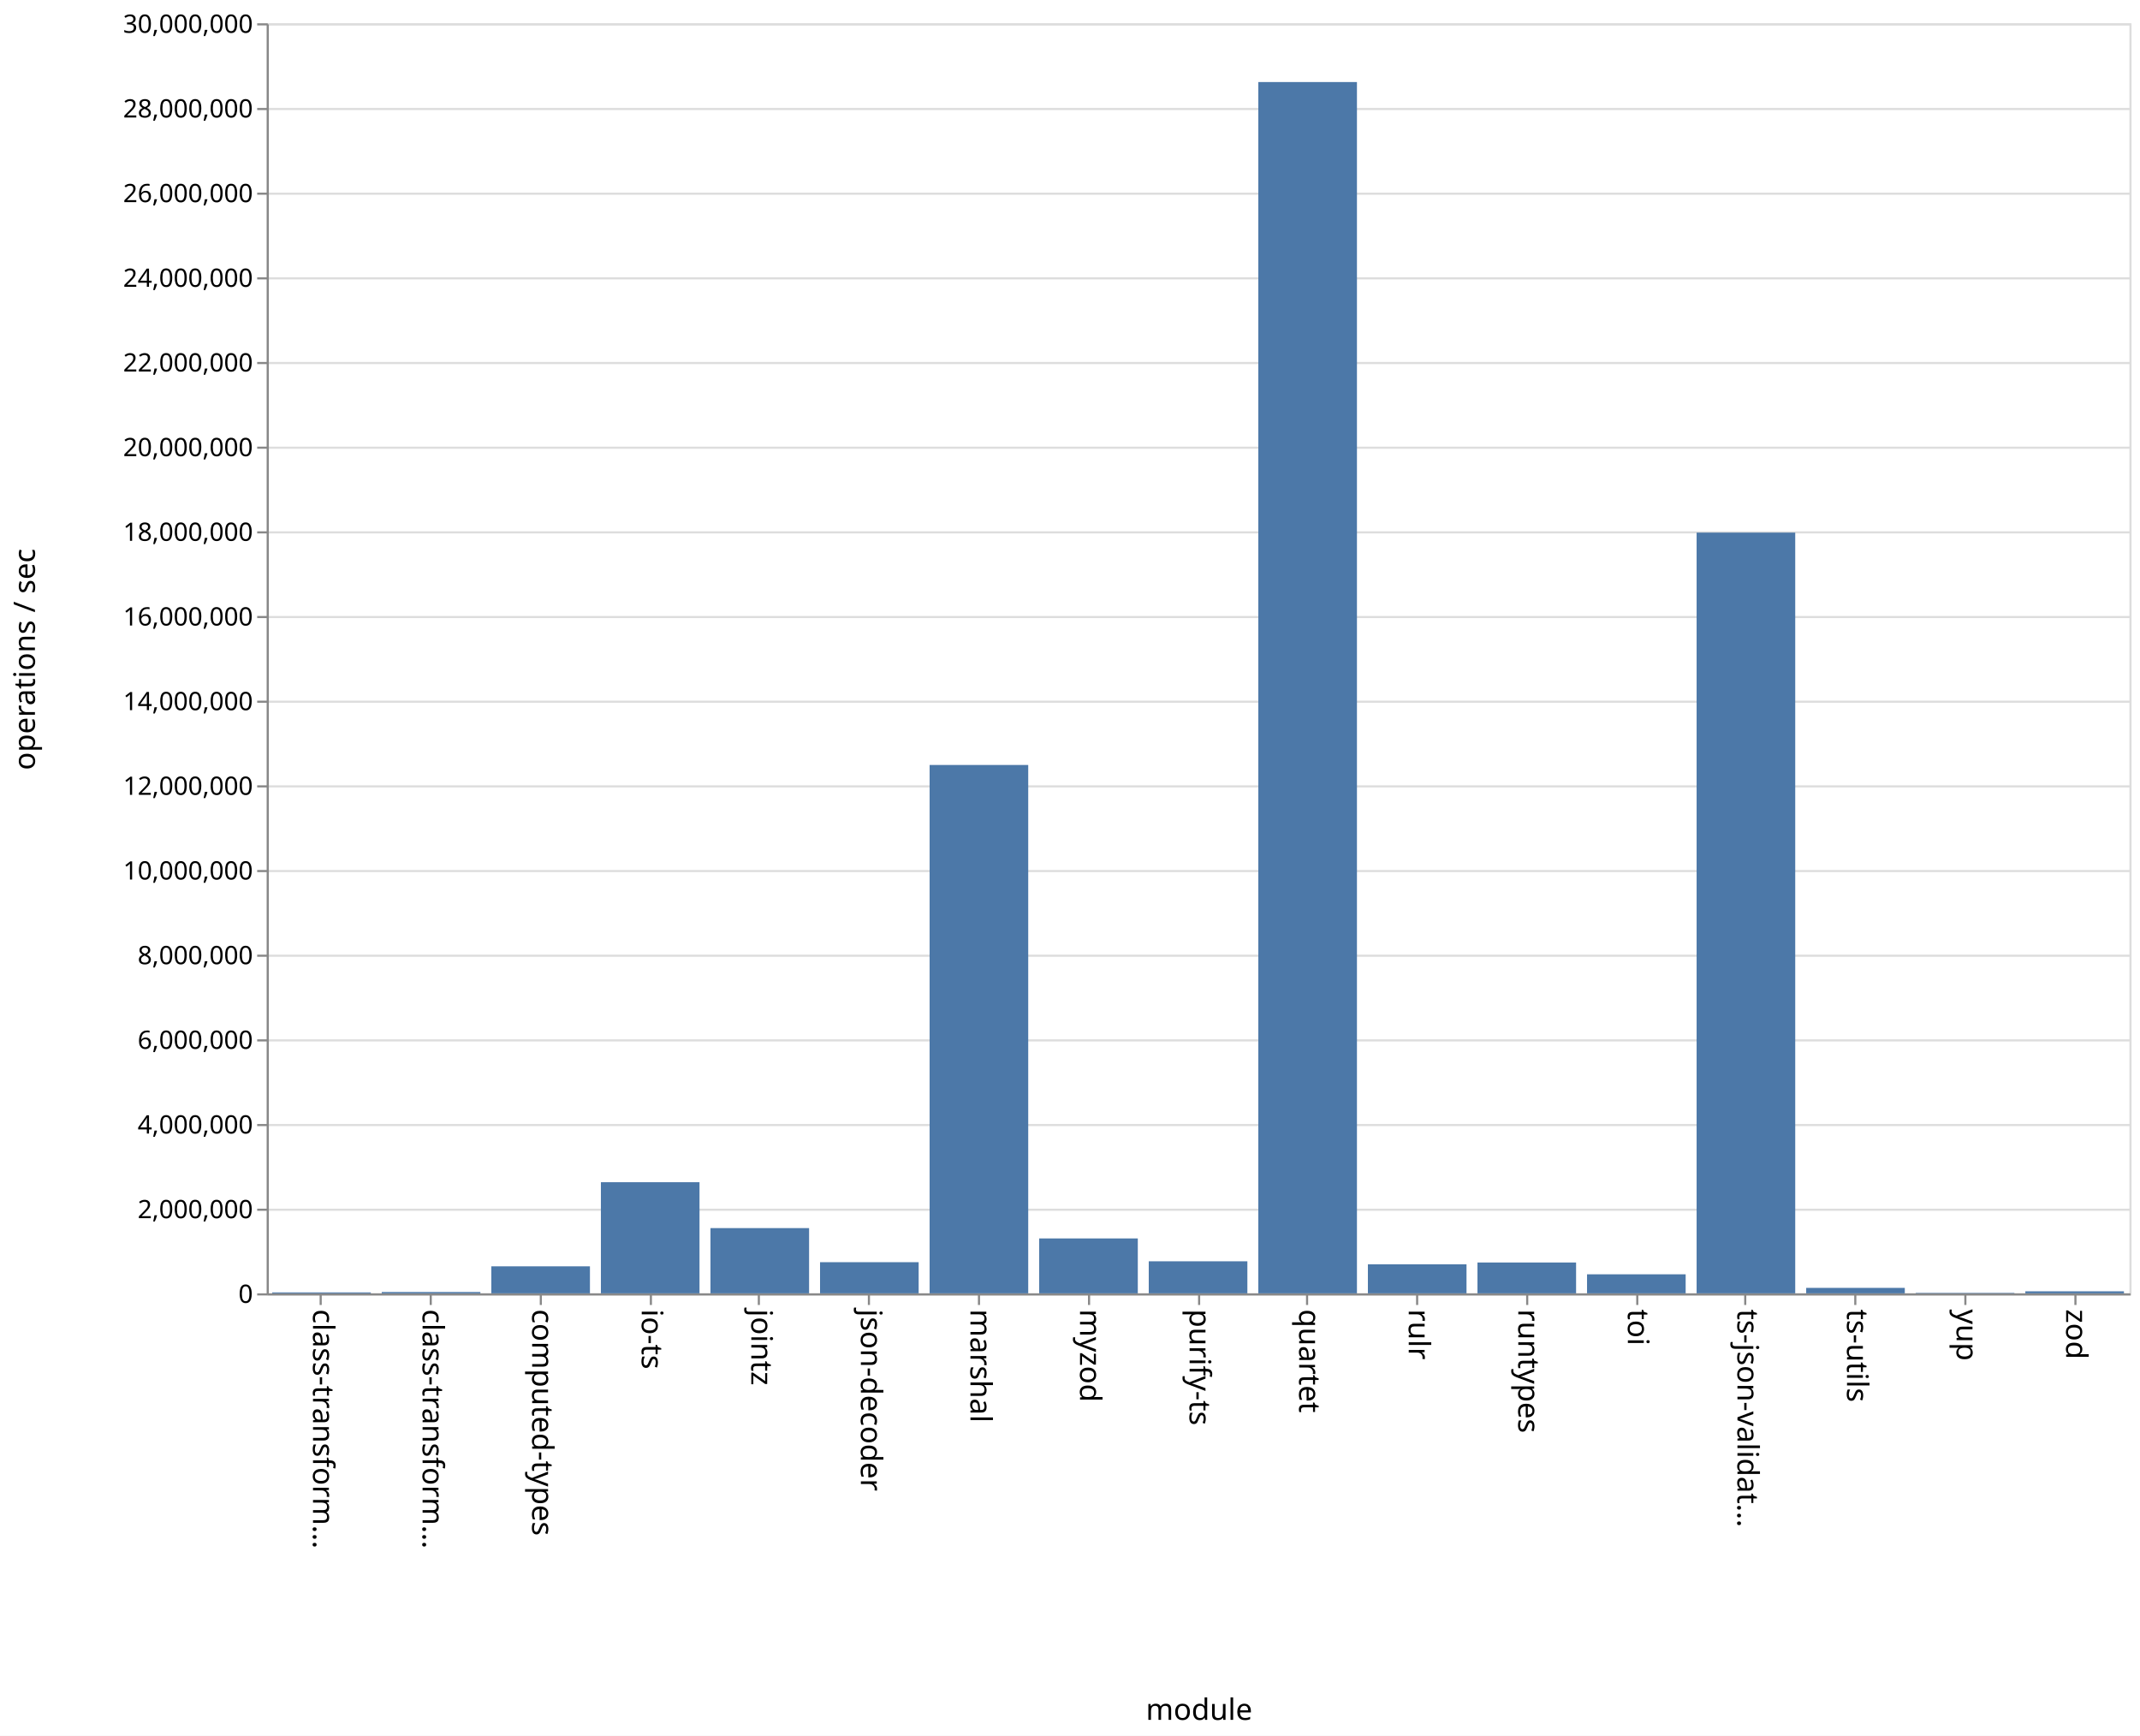
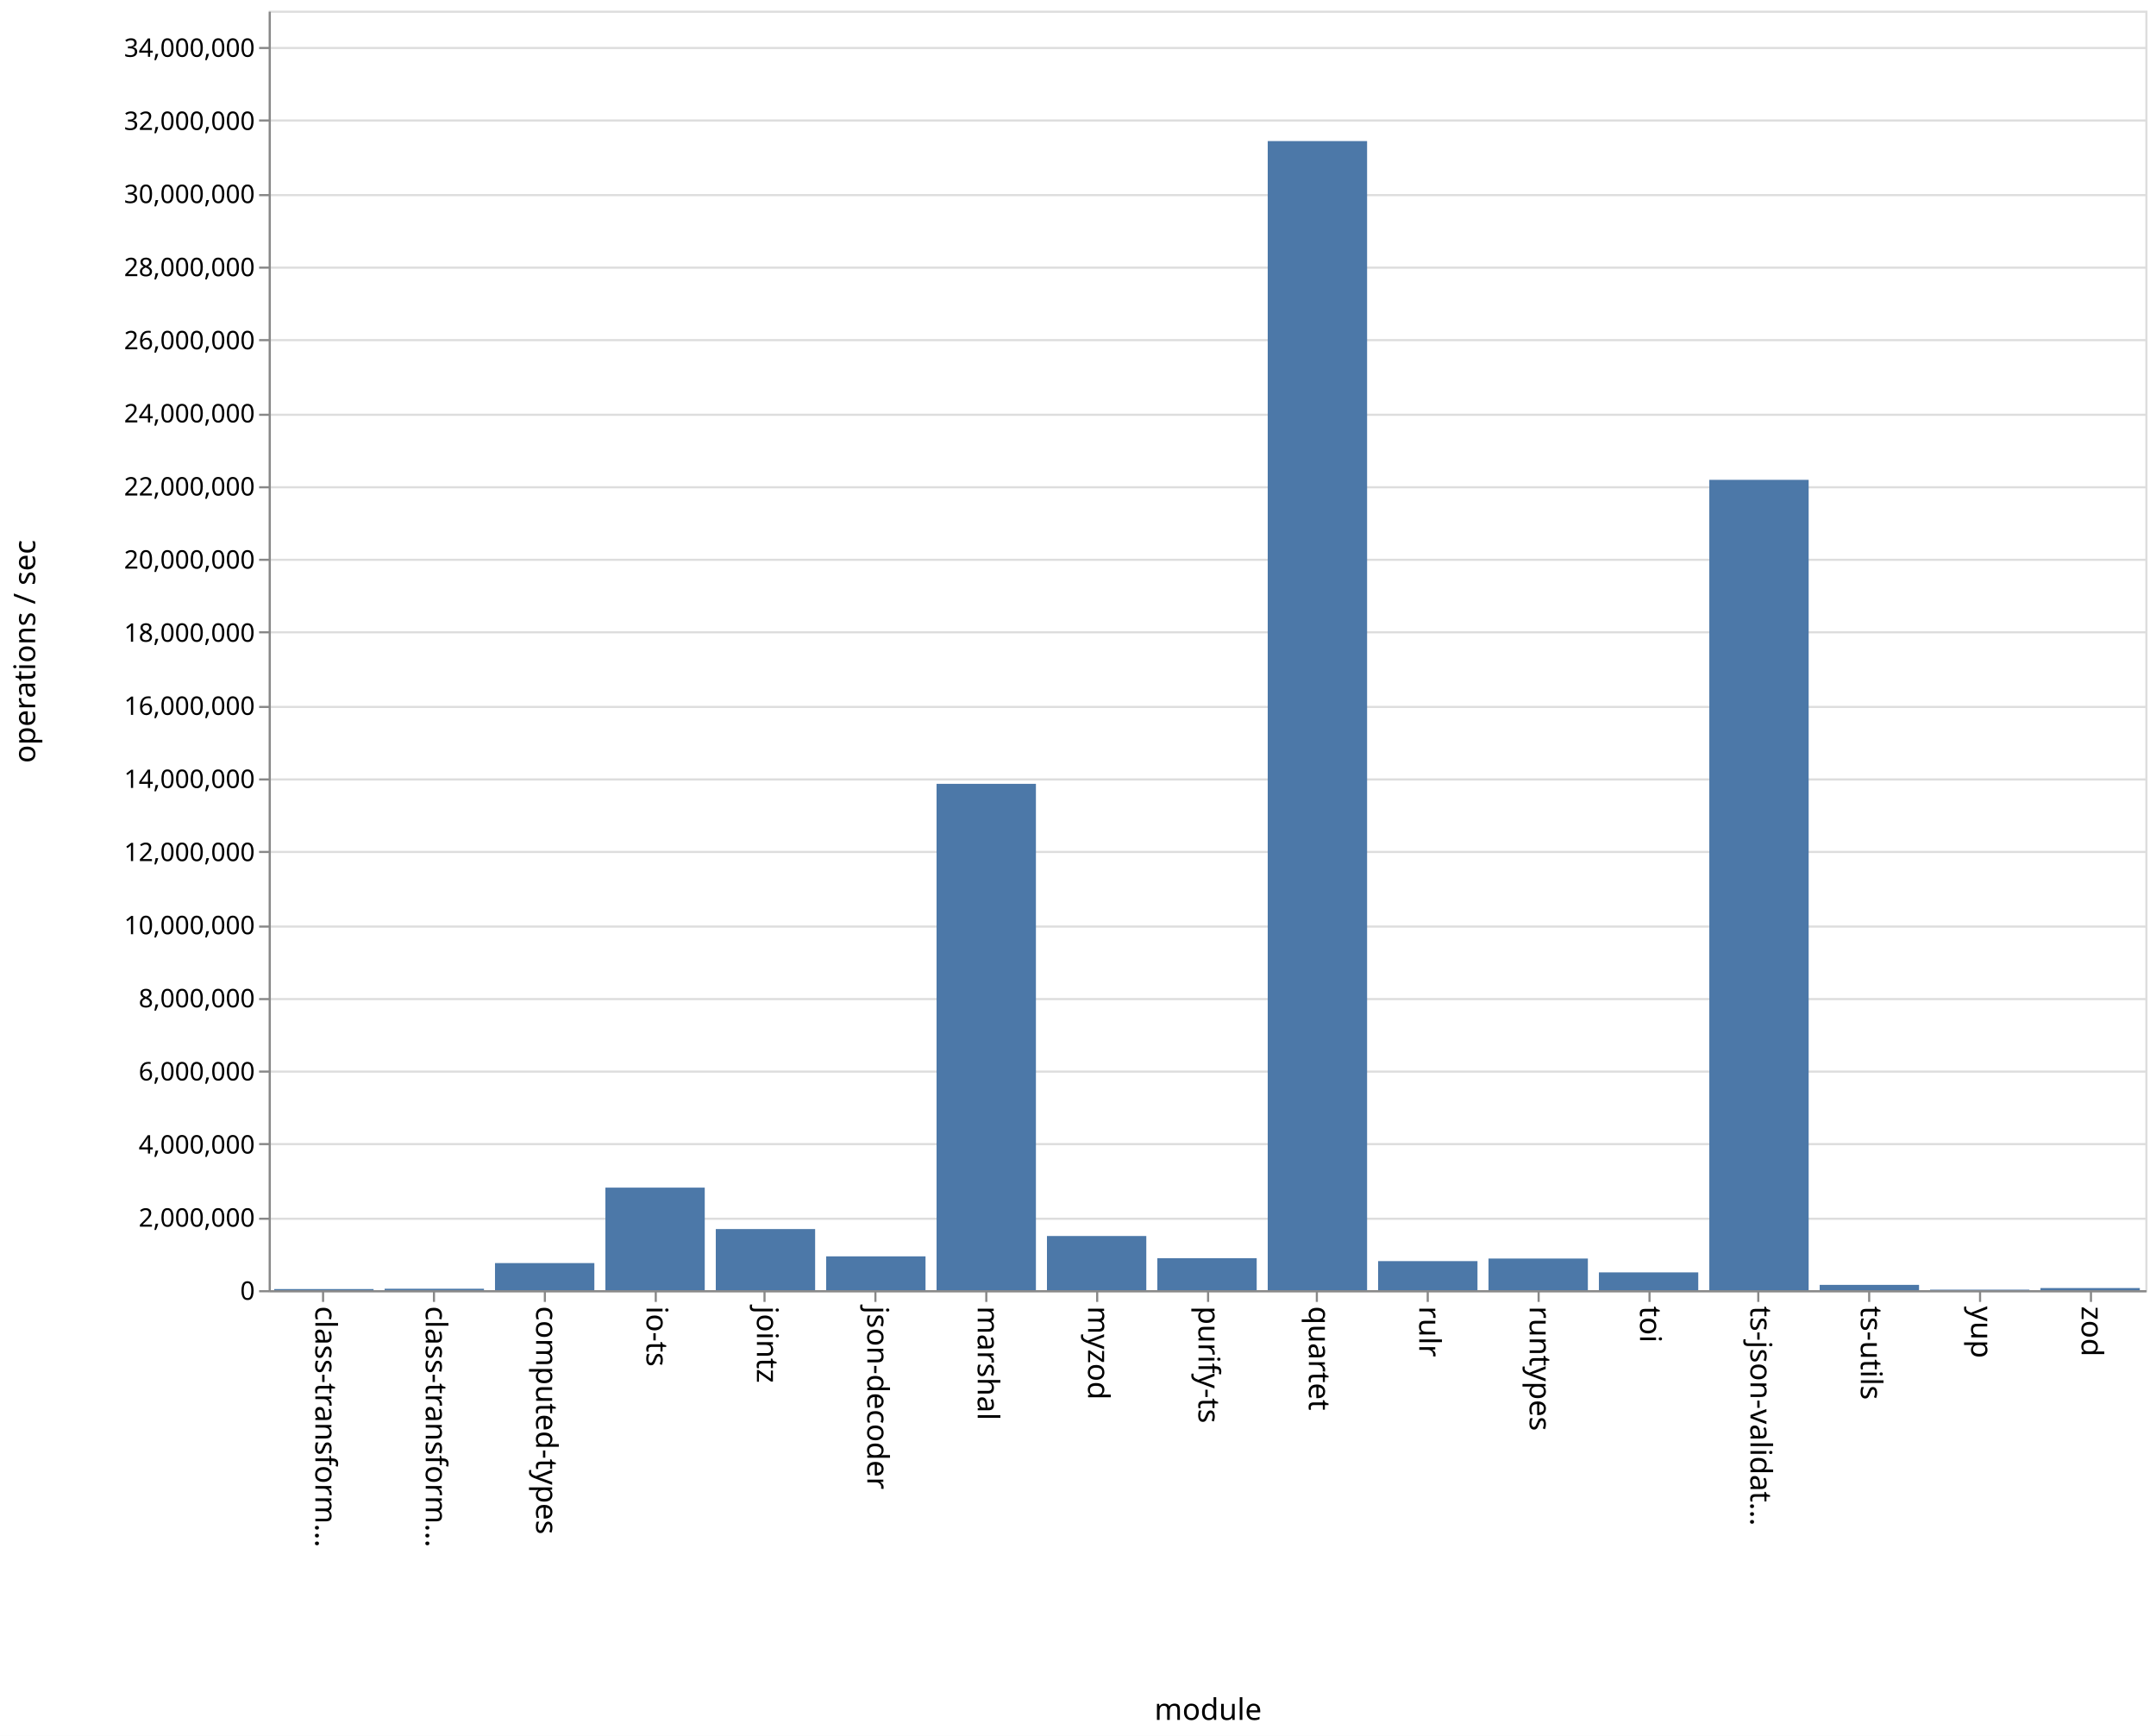
- <svg xmlns="http://www.w3.org/2000/svg" class="marks" width="1011" height="820">
-   <path fill="#fff" d="M0 0h1011v820H0z" />
+ <svg xmlns="http://www.w3.org/2000/svg" class="marks" width="1011" height="814">
+   <path fill="#fff" d="M0 0h1011v814H0z" />
  <g class="mark-group role-frame root" aria-roledescription="group mark container" fill="none" stroke-miterlimit="10">
-     <path class="background" aria-hidden="true" d="M126.5 11.5h880v600h-880z" stroke="#ddd" />
+     <path class="background" aria-hidden="true" d="M126.5 5.5h880v600h-880z" stroke="#ddd" />
    <g class="mark-group role-axis" aria-hidden="true">
-       <path class="background" aria-hidden="true" d="M126.5 11.5z" pointer-events="none" />
+       <path class="background" aria-hidden="true" d="M126.5 5.5z" pointer-events="none" />
      <g class="mark-rule role-axis-grid" pointer-events="none" stroke="#ddd">
-         <path d="M126.5 611.5h880M126.5 571.5h880M126.5 531.5h880M126.5 491.5h880M126.5 451.5h880M126.5 411.5h880M126.5 371.5h880M126.5 331.5h880M126.5 291.5h880M126.5 251.5h880M126.5 211.5h880M126.5 171.5h880M126.5 131.5h880M126.5 91.5h880M126.5 51.5h880M126.5 11.5h880" />
+         <path d="M126.5 605.5h880M126.5 571.5h880M126.5 536.5h880M126.5 502.5h880M126.5 468.5h880M126.5 434.5h880M126.5 399.5h880M126.5 365.5h880M126.5 331.5h880M126.5 296.5h880M126.5 262.5h880M126.5 228.5h880M126.5 194.5h880M126.5 159.5h880M126.5 125.5h880M126.5 91.5h880M126.5 56.5h880M126.5 22.5h880" />
      </g>
    </g>
    <g class="mark-group role-axis" aria-roledescription="axis" aria-label="X-axis titled 'module' for a discrete scale with 17 values: class-transformer-validator-async, class-transformer-validator-sync, computed-types, io-ts, jointz, ending with zod">
-       <path class="background" aria-hidden="true" d="M126.5 611.5z" pointer-events="none" />
+       <path class="background" aria-hidden="true" d="M126.5 605.5z" pointer-events="none" />
      <g class="mark-rule role-axis-tick" pointer-events="none" stroke="#888">
-         <path d="M151.5 611.5v5M203.5 611.5v5M255.5 611.5v5M307.5 611.5v5M358.5 611.5v5M410.5 611.5v5M462.5 611.5v5M514.5 611.5v5M566.5 611.5v5M617.5 611.5v5M669.5 611.5v5M721.5 611.5v5M773.5 611.5v5M824.5 611.5v5M876.5 611.5v5M928.5 611.5v5M980.5 611.5v5" />
+         <path d="M151.5 605.5v5M203.5 605.5v5M255.5 605.5v5M307.5 605.5v5M358.5 605.5v5M410.5 605.5v5M462.5 605.5v5M514.5 605.5v5M566.5 605.5v5M617.5 605.5v5M669.5 605.5v5M721.5 605.5v5M773.5 605.5v5M824.5 605.5v5M876.5 605.5v5M928.5 605.5v5M980.5 605.5v5" />
      </g>
      <g class="mark-text role-axis-label" pointer-events="none" font-family="sans-serif" font-size="14" fill="#000">
-         <text transform="rotate(90 -235.309 383.191)">
+         <text transform="rotate(90 -232.309 380.191)">
                    class-transform…
                </text>
-         <text transform="rotate(90 -209.426 409.074)">
+         <text transform="rotate(90 -206.426 406.074)">
                    class-transform…
                </text>
-         <text transform="rotate(90 -183.544 434.956)">
+         <text transform="rotate(90 -180.544 431.956)">
                    computed-types
                </text>
-         <text transform="rotate(90 -157.662 460.838)">
+         <text transform="rotate(90 -154.662 457.838)">
                    io-ts
                </text>
-         <text transform="rotate(90 -131.78 486.72)">
+         <text transform="rotate(90 -128.78 483.72)">
                    jointz
                </text>
-         <text transform="rotate(90 -105.897 512.603)">
+         <text transform="rotate(90 -102.897 509.603)">
                    json-decoder
                </text>
-         <text transform="rotate(90 -80.015 538.485)">
+         <text transform="rotate(90 -77.015 535.485)">
                    marshal
                </text>
-         <text transform="rotate(90 -54.132 564.368)">
+         <text transform="rotate(90 -51.132 561.368)">
                    myzod
                </text>
-         <text transform="rotate(90 -28.25 590.25)">
+         <text transform="rotate(90 -25.25 587.25)">
                    purify-ts
                </text>
-         <text transform="rotate(90 -2.368 616.132)">
+         <text transform="rotate(90 .632 613.132)">
                    quartet
                </text>
-         <text transform="rotate(90 23.515 642.015)">
+         <text transform="rotate(90 26.515 639.015)">
                    rulr
                </text>
-         <text transform="rotate(90 49.397 667.897)">
+         <text transform="rotate(90 52.397 664.897)">
                    runtypes
                </text>
-         <text transform="rotate(90 75.28 693.78)">
+         <text transform="rotate(90 78.28 690.78)">
                    toi
                </text>
-         <text transform="rotate(90 101.162 719.662)">
+         <text transform="rotate(90 104.162 716.662)">
                    ts-json-validat…
                </text>
-         <text transform="rotate(90 127.044 745.544)">
+         <text transform="rotate(90 130.044 742.544)">
                    ts-utils
                </text>
-         <text transform="rotate(90 152.926 771.426)">
+         <text transform="rotate(90 155.926 768.426)">
                    yup
                </text>
-         <text transform="rotate(90 178.809 797.309)">
+         <text transform="rotate(90 181.809 794.309)">
                    zod
                </text>
      </g>
-       <path stroke="#888" d="M126.5 611.5h880" pointer-events="none" />
-       <text text-anchor="middle" transform="translate(566.5 812.5)" font-family="sans-serif" font-size="14" fill="#000" pointer-events="none">
+       <path stroke="#888" d="M126.5 605.5h880" pointer-events="none" />
+       <text text-anchor="middle" transform="translate(566.5 806.5)" font-family="sans-serif" font-size="14" fill="#000" pointer-events="none">
                module
            </text>
    </g>
-     <g class="mark-group role-axis" aria-roledescription="axis" aria-label="Y-axis titled 'operations / sec' for a linear scale with values from 0 to 30,000,000">
-       <path class="background" aria-hidden="true" d="M126.5 11.5z" pointer-events="none" />
+     <g class="mark-group role-axis" aria-roledescription="axis" aria-label="Y-axis titled 'operations / sec' for a linear scale with values from 0 to 35,000,000">
+       <path class="background" aria-hidden="true" d="M126.5 5.5z" pointer-events="none" />
      <g class="mark-rule role-axis-tick" pointer-events="none" stroke="#888">
-         <path d="M126.5 611.5h-5M126.5 571.5h-5M126.5 531.5h-5M126.5 491.5h-5M126.5 451.5h-5M126.5 411.5h-5M126.5 371.5h-5M126.5 331.5h-5M126.5 291.5h-5M126.5 251.5h-5M126.5 211.5h-5M126.5 171.5h-5M126.5 131.5h-5M126.5 91.5h-5M126.5 51.5h-5M126.5 11.5h-5" />
+         <path d="M126.5 605.5h-5M126.5 571.5h-5M126.5 536.5h-5M126.5 502.5h-5M126.5 468.5h-5M126.5 434.5h-5M126.5 399.5h-5M126.5 365.5h-5M126.5 331.5h-5M126.5 296.5h-5M126.5 262.5h-5M126.5 228.5h-5M126.5 194.5h-5M126.5 159.5h-5M126.5 125.5h-5M126.5 91.5h-5M126.5 56.5h-5M126.5 22.5h-5" />
      </g>
      <g class="mark-text role-axis-label" pointer-events="none" text-anchor="end" font-family="sans-serif" font-size="12" fill="#000">
-         <text transform="translate(119.5 615.5)">
+         <text transform="translate(119.5 609.5)">
                    0
                </text>
-         <text transform="translate(119.5 575.5)">
+         <text transform="translate(119.5 575.214)">
                    2,000,000
                </text>
-         <text transform="translate(119.5 535.5)">
+         <text transform="translate(119.5 540.929)">
                    4,000,000
                </text>
-         <text transform="translate(119.5 495.5)">
+         <text transform="translate(119.5 506.643)">
                    6,000,000
                </text>
-         <text transform="translate(119.5 455.5)">
+         <text transform="translate(119.5 472.357)">
                    8,000,000
                </text>
-         <text transform="translate(119.5 415.5)">
+         <text transform="translate(119.5 438.071)">
                    10,000,000
                </text>
-         <text transform="translate(119.5 375.5)">
+         <text transform="translate(119.5 403.786)">
                    12,000,000
                </text>
-         <text transform="translate(119.5 335.5)">
+         <text transform="translate(119.5 369.5)">
                    14,000,000
                </text>
-         <text transform="translate(119.5 295.5)">
+         <text transform="translate(119.5 335.214)">
                    16,000,000
                </text>
-         <text transform="translate(119.5 255.5)">
+         <text transform="translate(119.5 300.929)">
                    18,000,000
                </text>
-         <text transform="translate(119.5 215.5)">
+         <text transform="translate(119.5 266.643)">
                    20,000,000
                </text>
-         <text transform="translate(119.5 175.5)">
+         <text transform="translate(119.5 232.357)">
                    22,000,000
                </text>
-         <text transform="translate(119.5 135.5)">
+         <text transform="translate(119.5 198.071)">
                    24,000,000
                </text>
-         <text transform="translate(119.5 95.5)">
+         <text transform="translate(119.5 163.786)">
                    26,000,000
                </text>
-         <text transform="translate(119.5 55.5)">
+         <text transform="translate(119.5 129.5)">
                    28,000,000
                </text>
-         <text transform="translate(119.5 15.5)">
+         <text transform="translate(119.5 95.214)">
                    30,000,000
                </text>
+         <text transform="translate(119.5 60.929)">
+                     32,000,000
+                 </text>
+         <text transform="translate(119.5 26.643)">
+                     34,000,000
+                 </text>
      </g>
-       <path stroke="#888" d="M126.5 611.5v-600" pointer-events="none" />
-       <text text-anchor="middle" transform="rotate(-90 164 147.5)" font-family="sans-serif" font-size="14" fill="#000" pointer-events="none">
+       <path stroke="#888" d="M126.5 605.5V5.5" pointer-events="none" />
+       <text text-anchor="middle" transform="rotate(-90 161 144.5)" font-family="sans-serif" font-size="14" fill="#000" pointer-events="none">
                operations / sec
            </text>
    </g>
    <g class="mark-rect role-mark marks" aria-roledescription="rect mark container" fill="#4c78a8">
-       <path aria-label="operations / sec: 22112; module: class-transformer-validator-async" aria-roledescription="bar" d="M128.588 610.558h46.588V611h-46.588z" />
-       <path aria-label="operations / sec: 31621; module: class-transformer-validator-sync" aria-roledescription="bar" d="M180.353 610.368h46.588V611h-46.588z" />
-       <path aria-label="operations / sec: 638131; module: computed-types" aria-roledescription="bar" d="M232.118 598.237h46.588V611h-46.588z" />
-       <path aria-label="operations / sec: 2625022; module: io-ts" aria-roledescription="bar" d="M283.882 558.5h46.589V611h-46.589z" />
-       <path aria-label="operations / sec: 1540939; module: jointz" aria-roledescription="bar" d="M335.647 580.181h46.588V611h-46.588z" />
-       <path aria-label="operations / sec: 735692; module: json-decoder" aria-roledescription="bar" d="M387.412 596.286H434V611h-46.588z" />
-       <path aria-label="operations / sec: 12480428; module: marshal" aria-roledescription="bar" d="M439.176 361.391h46.589V611h-46.589z" />
-       <path aria-label="operations / sec: 1296952; module: myzod" aria-roledescription="bar" d="M490.941 585.061h46.588V611h-46.588z" />
-       <path aria-label="operations / sec: 757000; module: purify-ts" aria-roledescription="bar" d="M542.706 595.86h46.588V611h-46.588z" />
-       <path aria-label="operations / sec: 28611966; module: quartet" aria-roledescription="bar" d="M594.47 38.76h46.589V611H594.47z" />
-       <path aria-label="operations / sec: 685096; module: rulr" aria-roledescription="bar" d="M646.235 597.298h46.589V611h-46.589z" />
-       <path aria-label="operations / sec: 728471; module: runtypes" aria-roledescription="bar" d="M698 596.43h46.588V611H698z" />
-       <path aria-label="operations / sec: 449484; module: toi" aria-roledescription="bar" d="M749.765 602.01h46.588V611h-46.588z" />
-       <path aria-label="operations / sec: 17968933; module: ts-json-validator" aria-roledescription="bar" d="M801.53 251.621h46.588V611h-46.589z" />
-       <path aria-label="operations / sec: 128873; module: ts-utils" aria-roledescription="bar" d="M853.294 608.423h46.588V611h-46.588z" />
-       <path aria-label="operations / sec: 11021; module: yup" aria-roledescription="bar" d="M905.059 610.78h46.588v.22H905.06z" />
-       <path aria-label="operations / sec: 47837; module: zod" aria-roledescription="bar" d="M956.824 610.043h46.588V611h-46.588z" />
+       <path aria-label="operations / sec: 30237; module: class-transformer-validator-async" aria-roledescription="bar" d="M128.588 604.482h46.588V605h-46.588z" />
+       <path aria-label="operations / sec: 39319; module: class-transformer-validator-sync" aria-roledescription="bar" d="M180.353 604.326h46.588V605h-46.588z" />
+       <path aria-label="operations / sec: 741220; module: computed-types" aria-roledescription="bar" d="M232.118 592.293h46.588V605h-46.588z" />
+       <path aria-label="operations / sec: 2805590; module: io-ts" aria-roledescription="bar" d="M283.882 556.904h46.589V605h-46.589z" />
+       <path aria-label="operations / sec: 1671995; module: jointz" aria-roledescription="bar" d="M335.647 576.337h46.588V605h-46.588z" />
+       <path aria-label="operations / sec: 925206; module: json-decoder" aria-roledescription="bar" d="M387.412 589.14H434V605h-46.588z" />
+       <path aria-label="operations / sec: 13850572; module: marshal" aria-roledescription="bar" d="M439.176 367.562h46.589V605h-46.589z" />
+       <path aria-label="operations / sec: 1481983; module: myzod" aria-roledescription="bar" d="M490.941 579.595h46.588V605h-46.588z" />
+       <path aria-label="operations / sec: 874533; module: purify-ts" aria-roledescription="bar" d="M542.706 590.008h46.588V605h-46.588z" />
+       <path aria-label="operations / sec: 31432461; module: quartet" aria-roledescription="bar" d="M594.47 66.158h46.589V605H594.47z" />
+       <path aria-label="operations / sec: 794995; module: rulr" aria-roledescription="bar" d="M646.235 591.372h46.589V605h-46.589z" />
+       <path aria-label="operations / sec: 865491; module: runtypes" aria-roledescription="bar" d="M698 590.163h46.588V605H698z" />
+       <path aria-label="operations / sec: 486824; module: toi" aria-roledescription="bar" d="M749.765 596.654h46.588V605h-46.588z" />
+       <path aria-label="operations / sec: 22166386; module: ts-json-validator" aria-roledescription="bar" d="M801.53 225.005h46.588V605h-46.589z" />
+       <path aria-label="operations / sec: 145393; module: ts-utils" aria-roledescription="bar" d="M853.294 602.508h46.588V605h-46.588z" />
+       <path aria-label="operations / sec: 13559; module: yup" aria-roledescription="bar" d="M905.059 604.768h46.588V605H905.06z" />
+       <path aria-label="operations / sec: 58295; module: zod" aria-roledescription="bar" d="M956.824 604h46.588v1h-46.588z" />
    </g>
  </g>
</svg>
